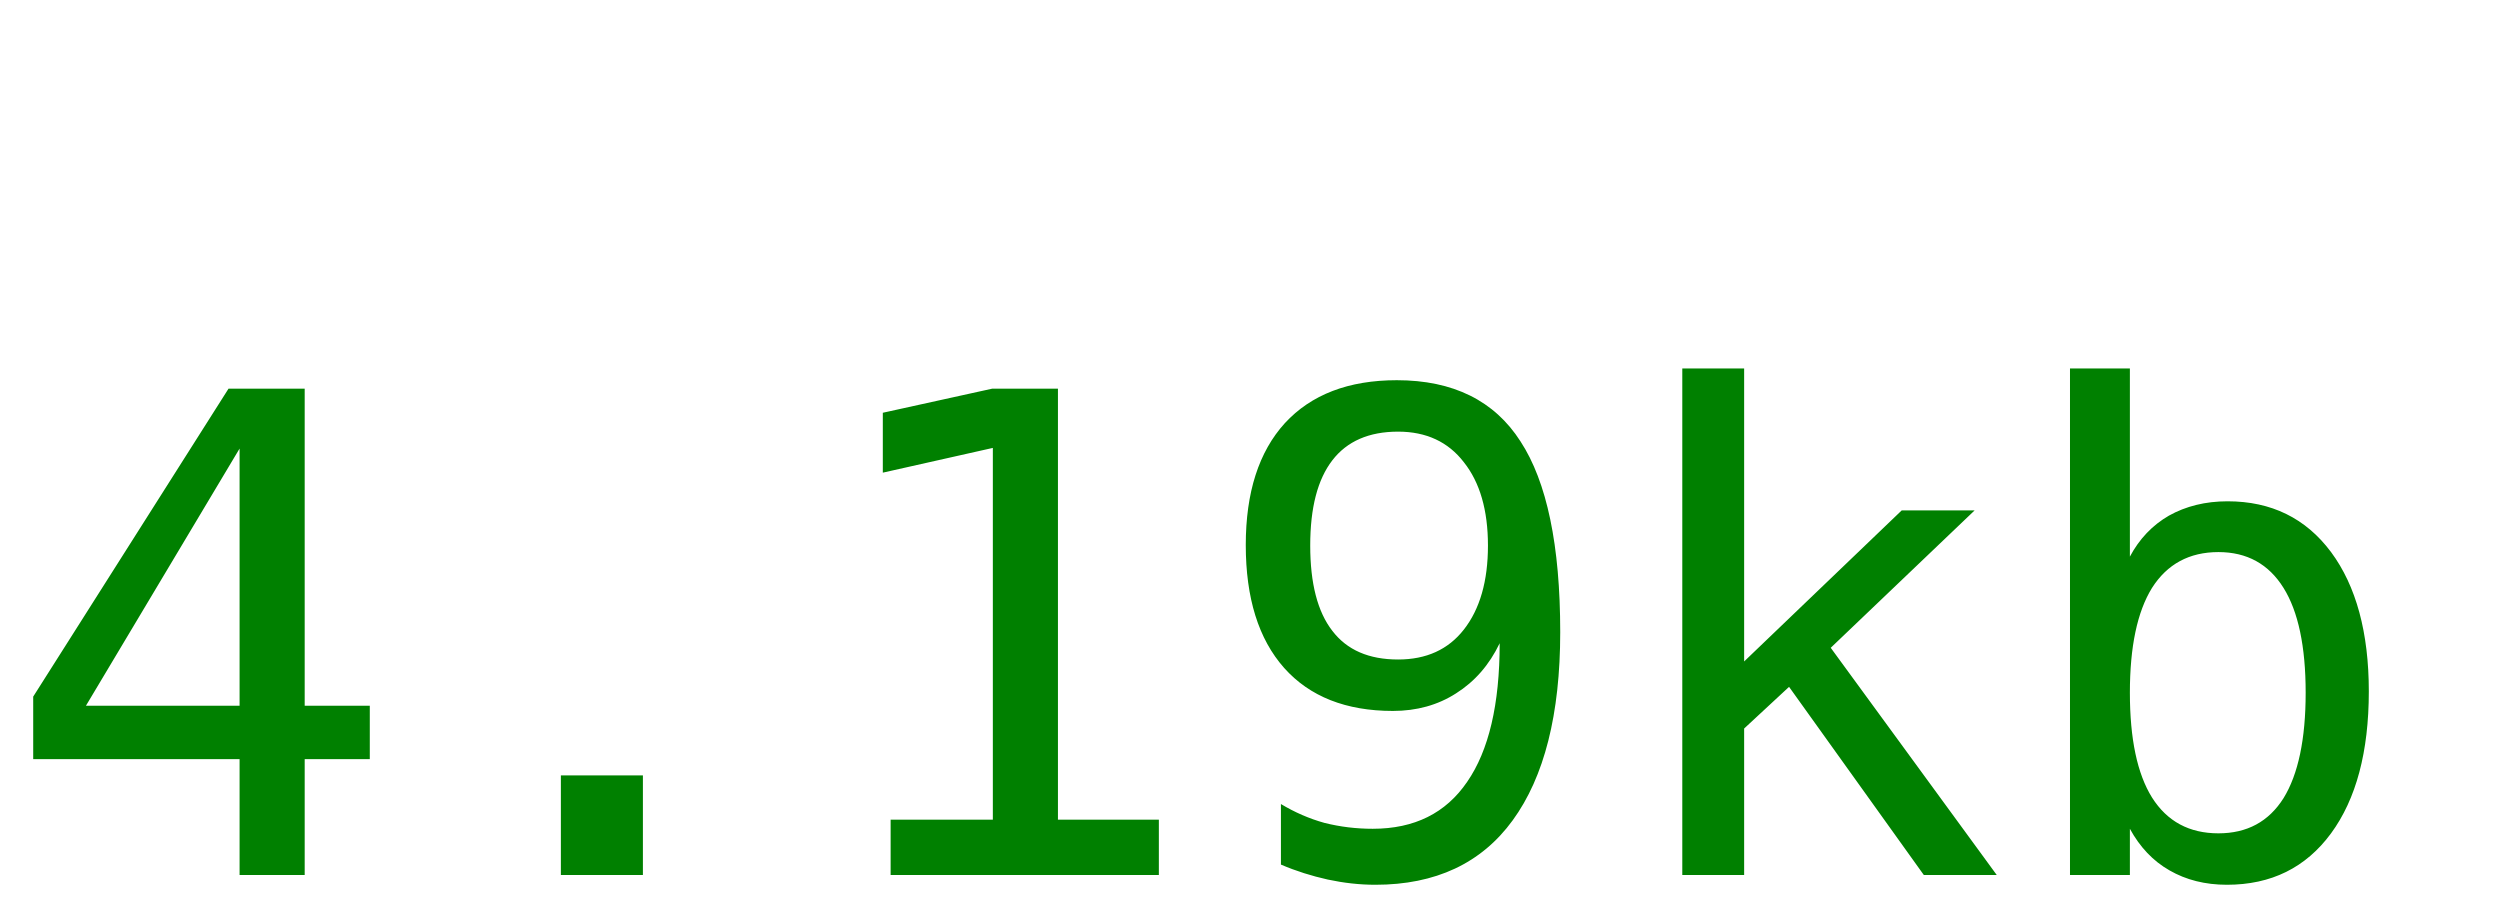
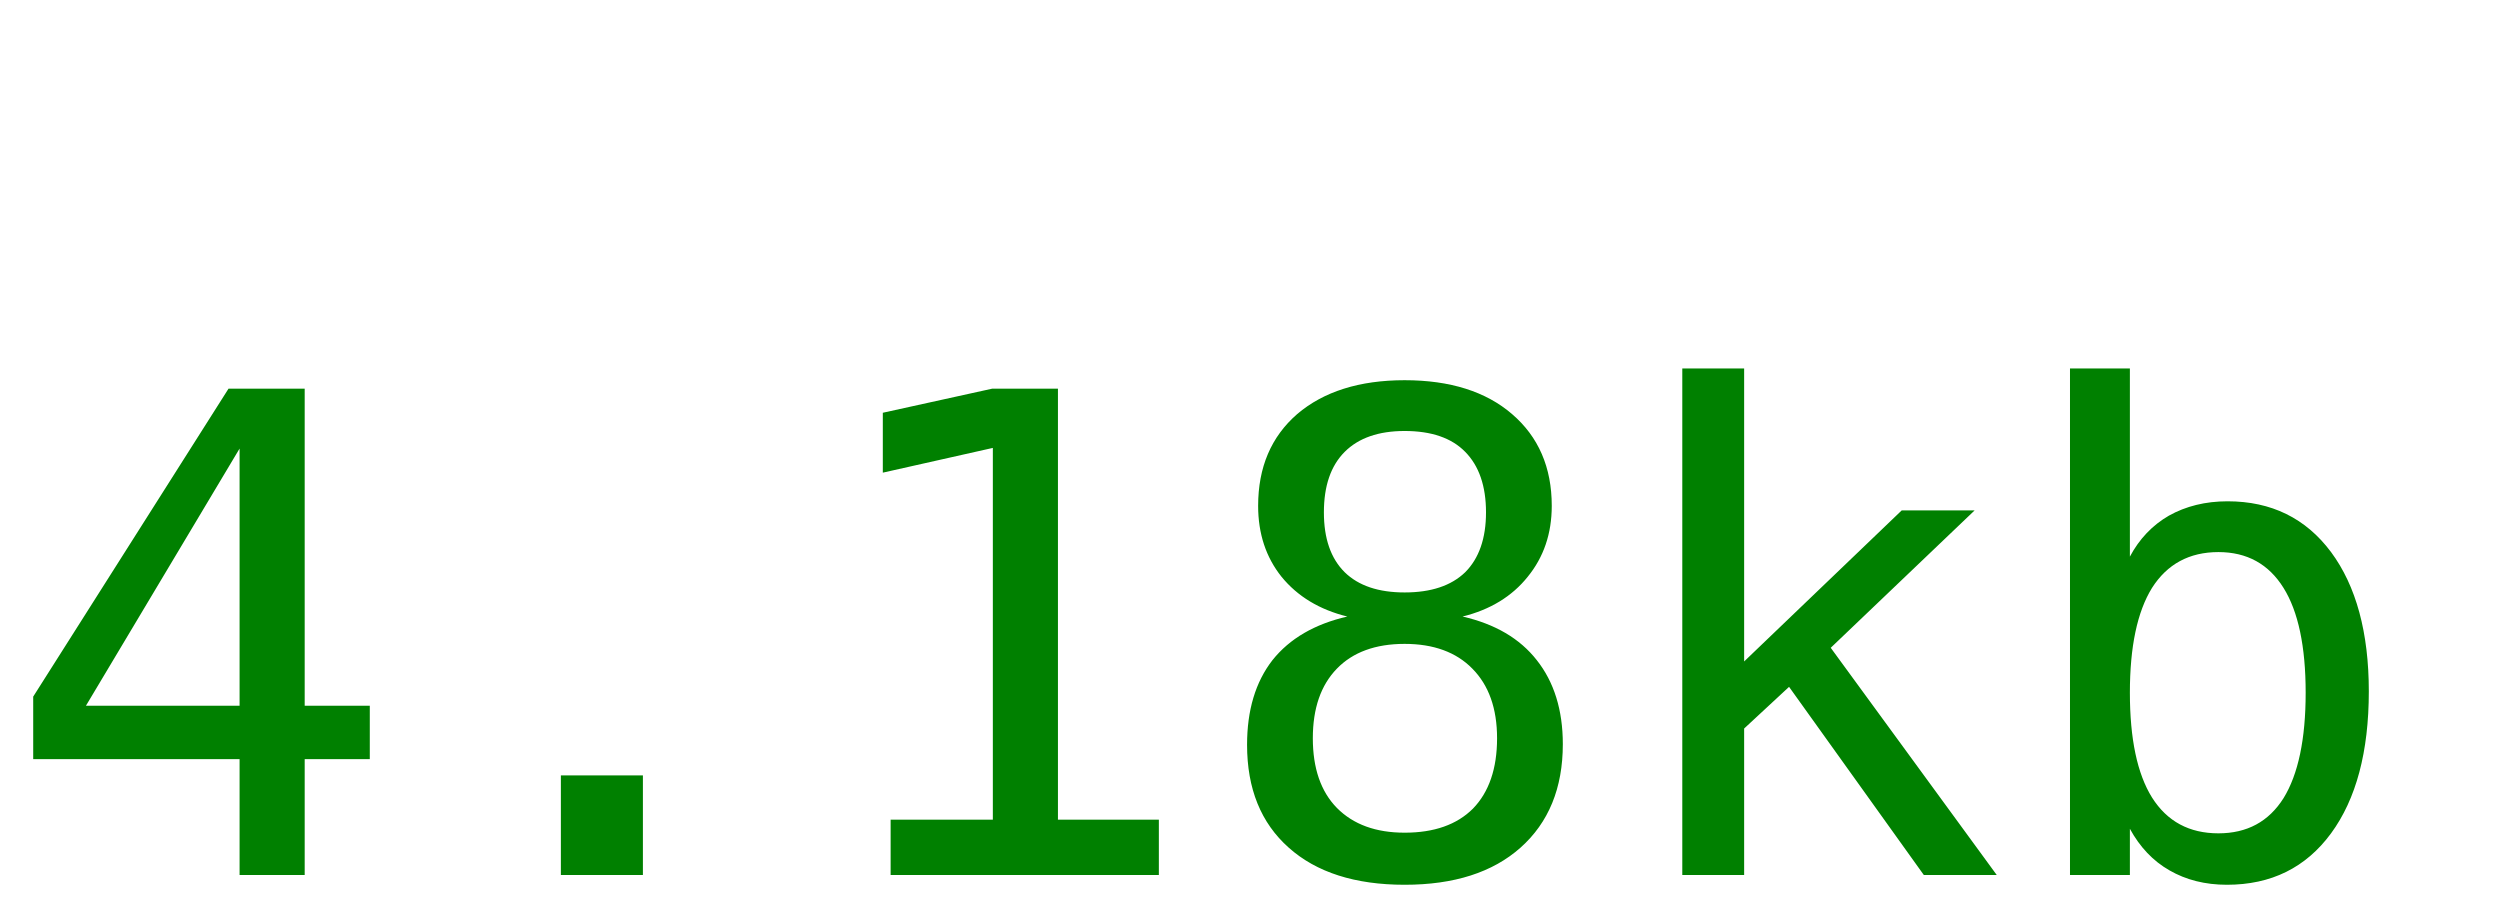
<svg xmlns="http://www.w3.org/2000/svg" width="60" height="22">
-   <text y="21" font-size="16px" font-family="monospace" fill="green">4.19kb</text>
+   <text y="21" font-size="16px" font-family="monospace" fill="green">4.18kb</text>
</svg>
